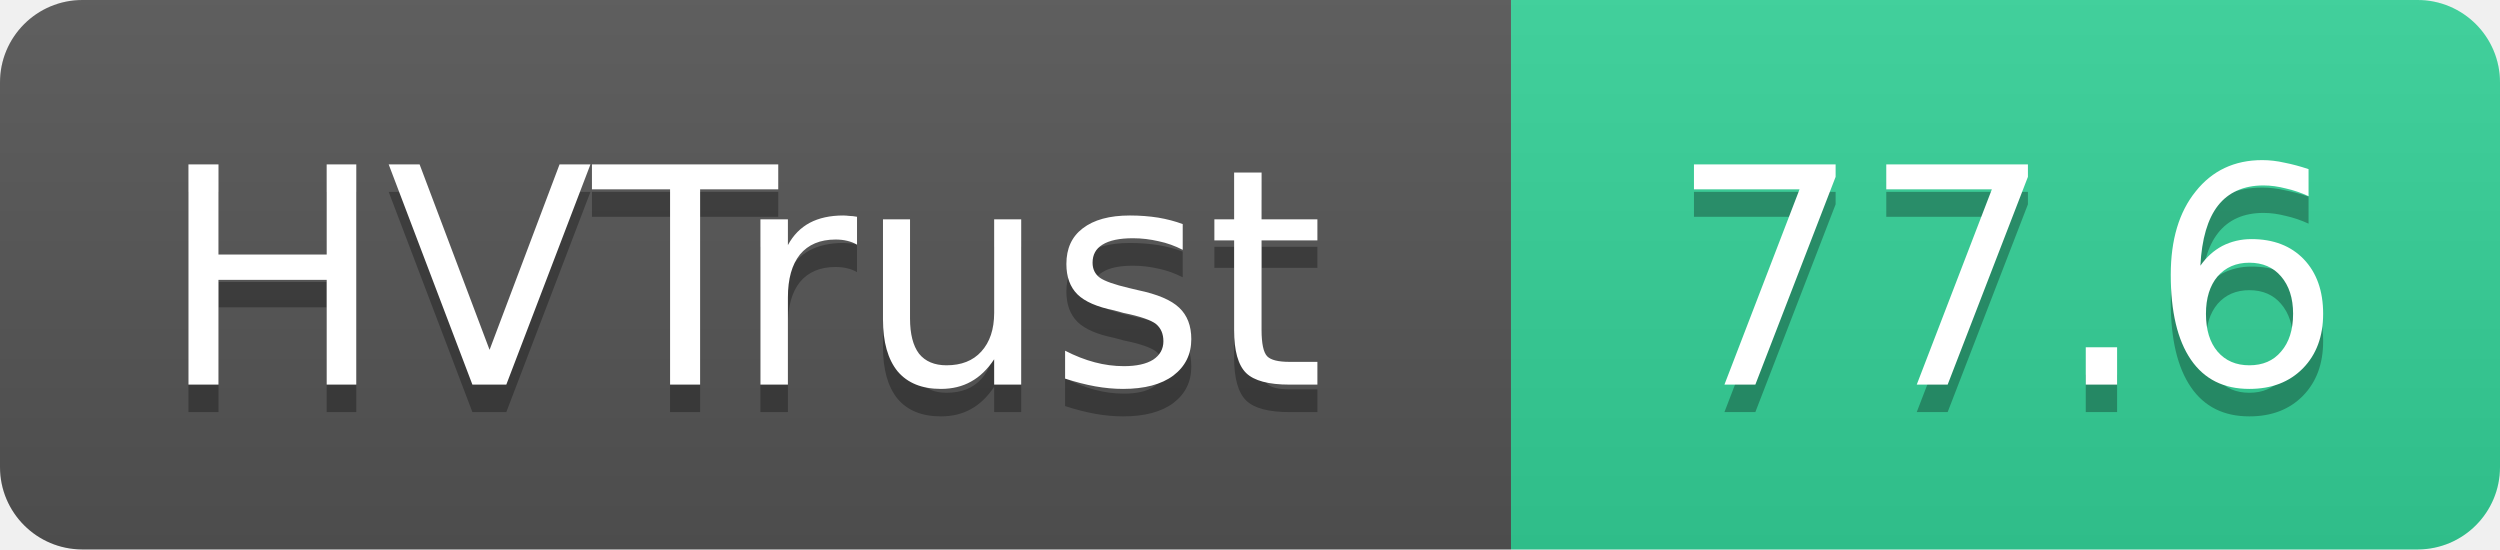
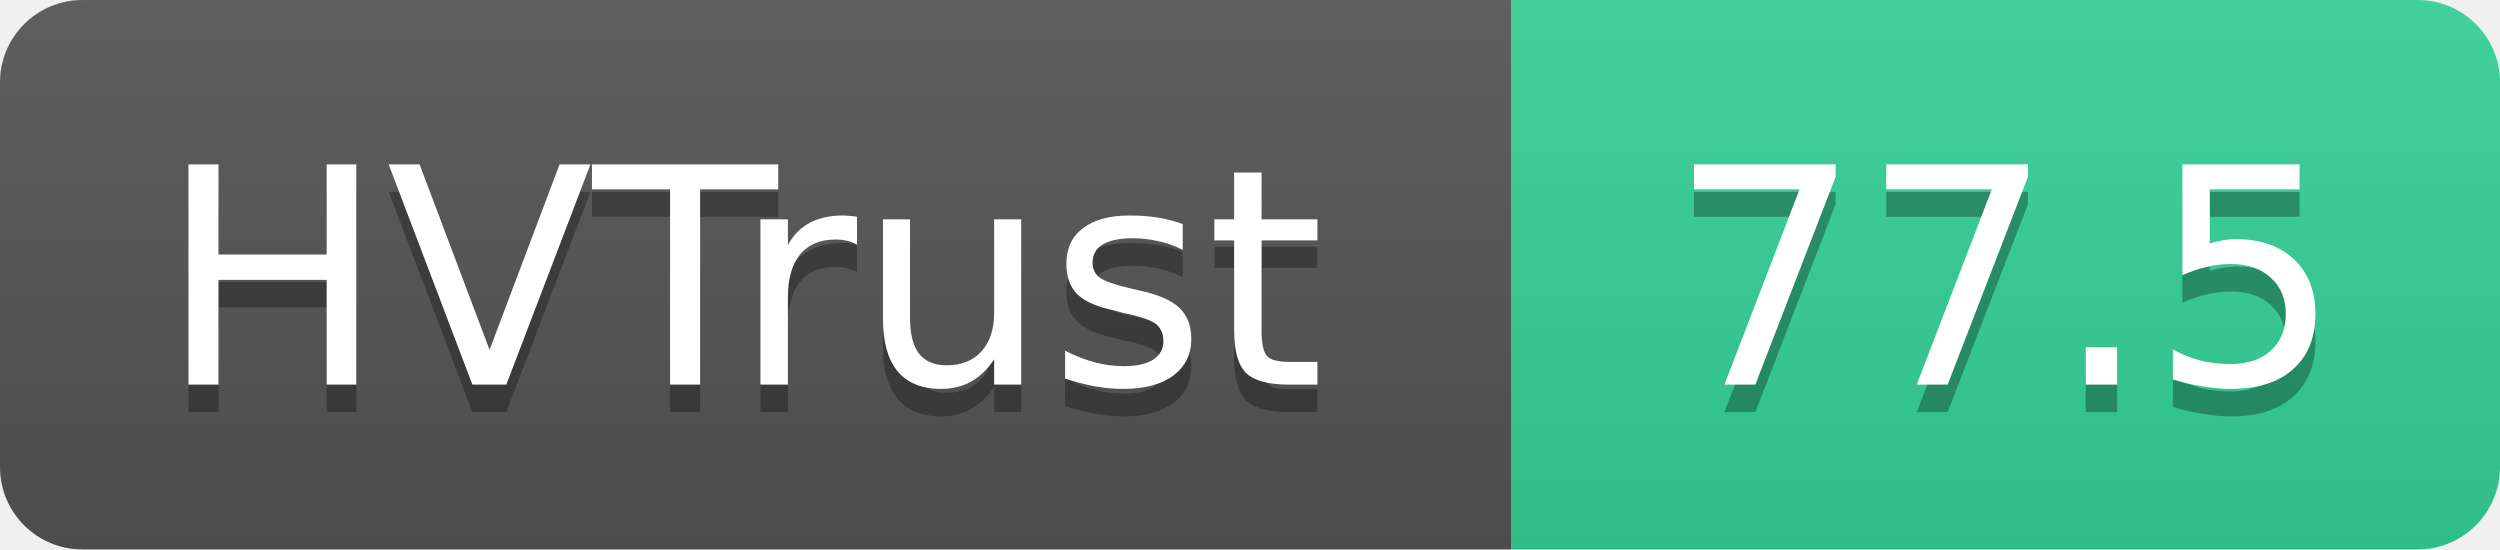
- <svg xmlns="http://www.w3.org/2000/svg" width="91" height="20" role="img" aria-label="HVTrust: 77.6">
+ <svg xmlns="http://www.w3.org/2000/svg" width="91" height="20" role="img" aria-label="HVTrust: 77.5">
  <linearGradient id="s" x2="0" y2="100%">
    <stop offset="0" stop-color="#bbb" stop-opacity=".1" />
    <stop offset="1" stop-opacity=".1" />
  </linearGradient>
  <clipPath id="r">
    <rect width="91" height="20" rx="3" fill="#fff" />
  </clipPath>
  <g clip-path="url(#r)">
    <rect width="55" height="20" fill="#555" />
    <rect x="55" width="36" height="20" fill="#34d399" />
    <rect width="91" height="20" fill="url(#s)" />
  </g>
  <g fill="#fff" text-anchor="middle" font-family="Verdana,Geneva,DejaVu Sans,sans-serif" text-rendering="geometricPrecision" font-size="11">
    <text x="27" y="15" fill="#010101" fill-opacity=".3">HVTrust</text>
    <text x="27" y="14">HVTrust</text>
-     <text x="73" y="15" fill="#010101" fill-opacity=".3">77.6</text>
-     <text x="73" y="14">77.6</text>
+     <text x="73" y="15" fill="#010101" fill-opacity=".3">77.5</text>
+     <text x="73" y="14">77.5</text>
  </g>
</svg>
